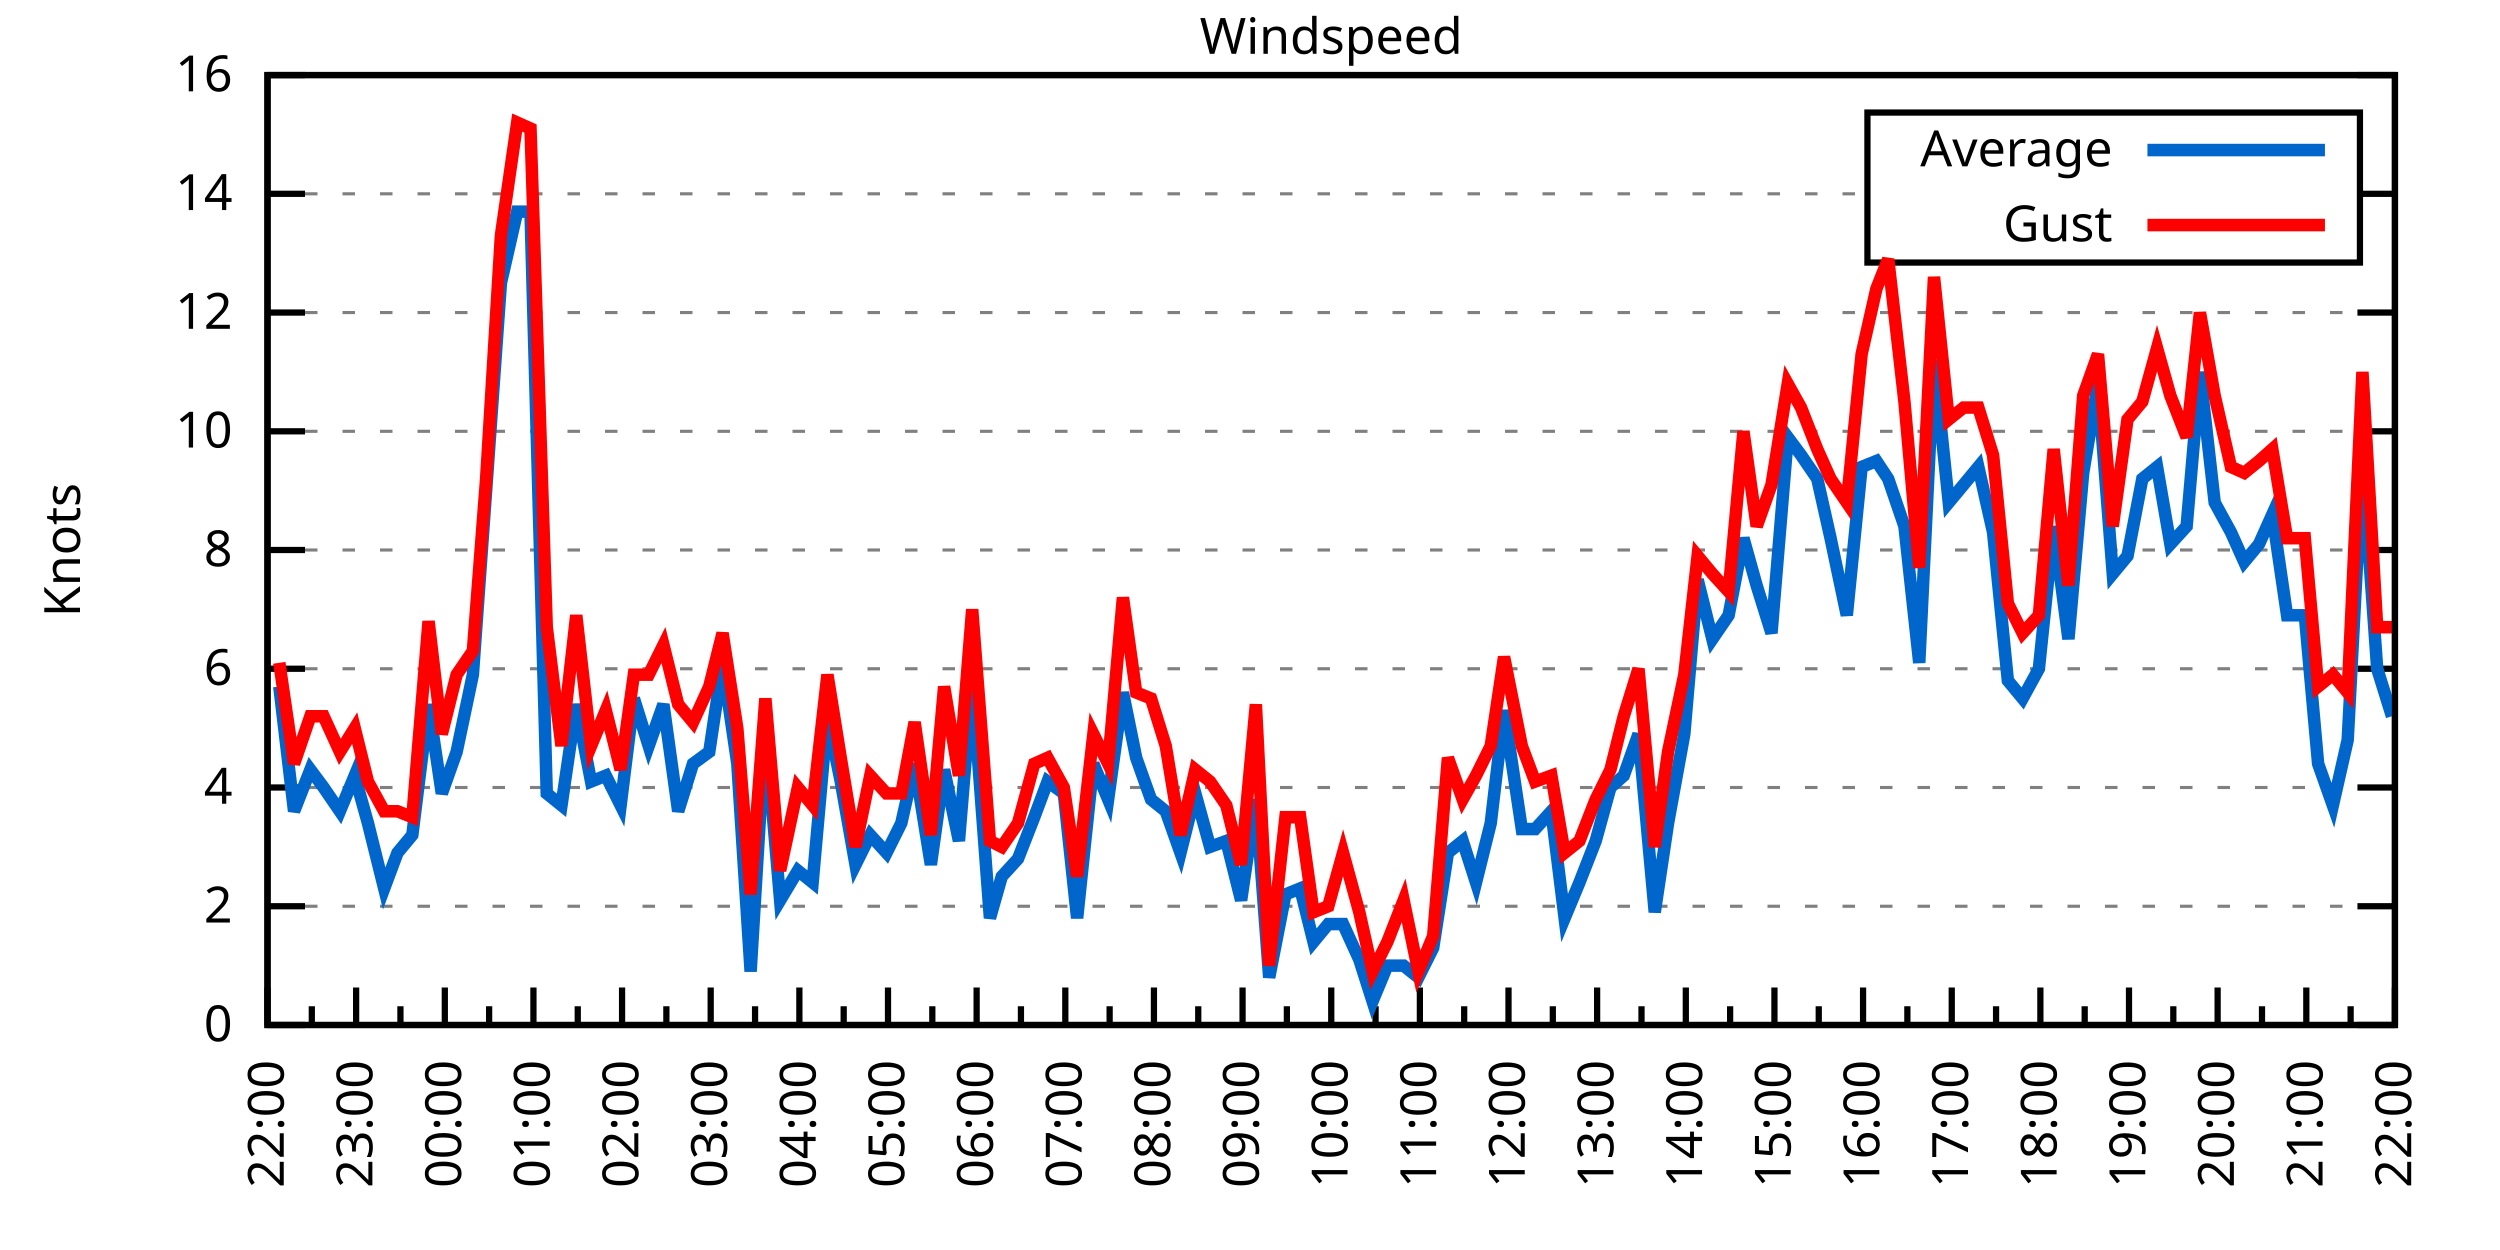
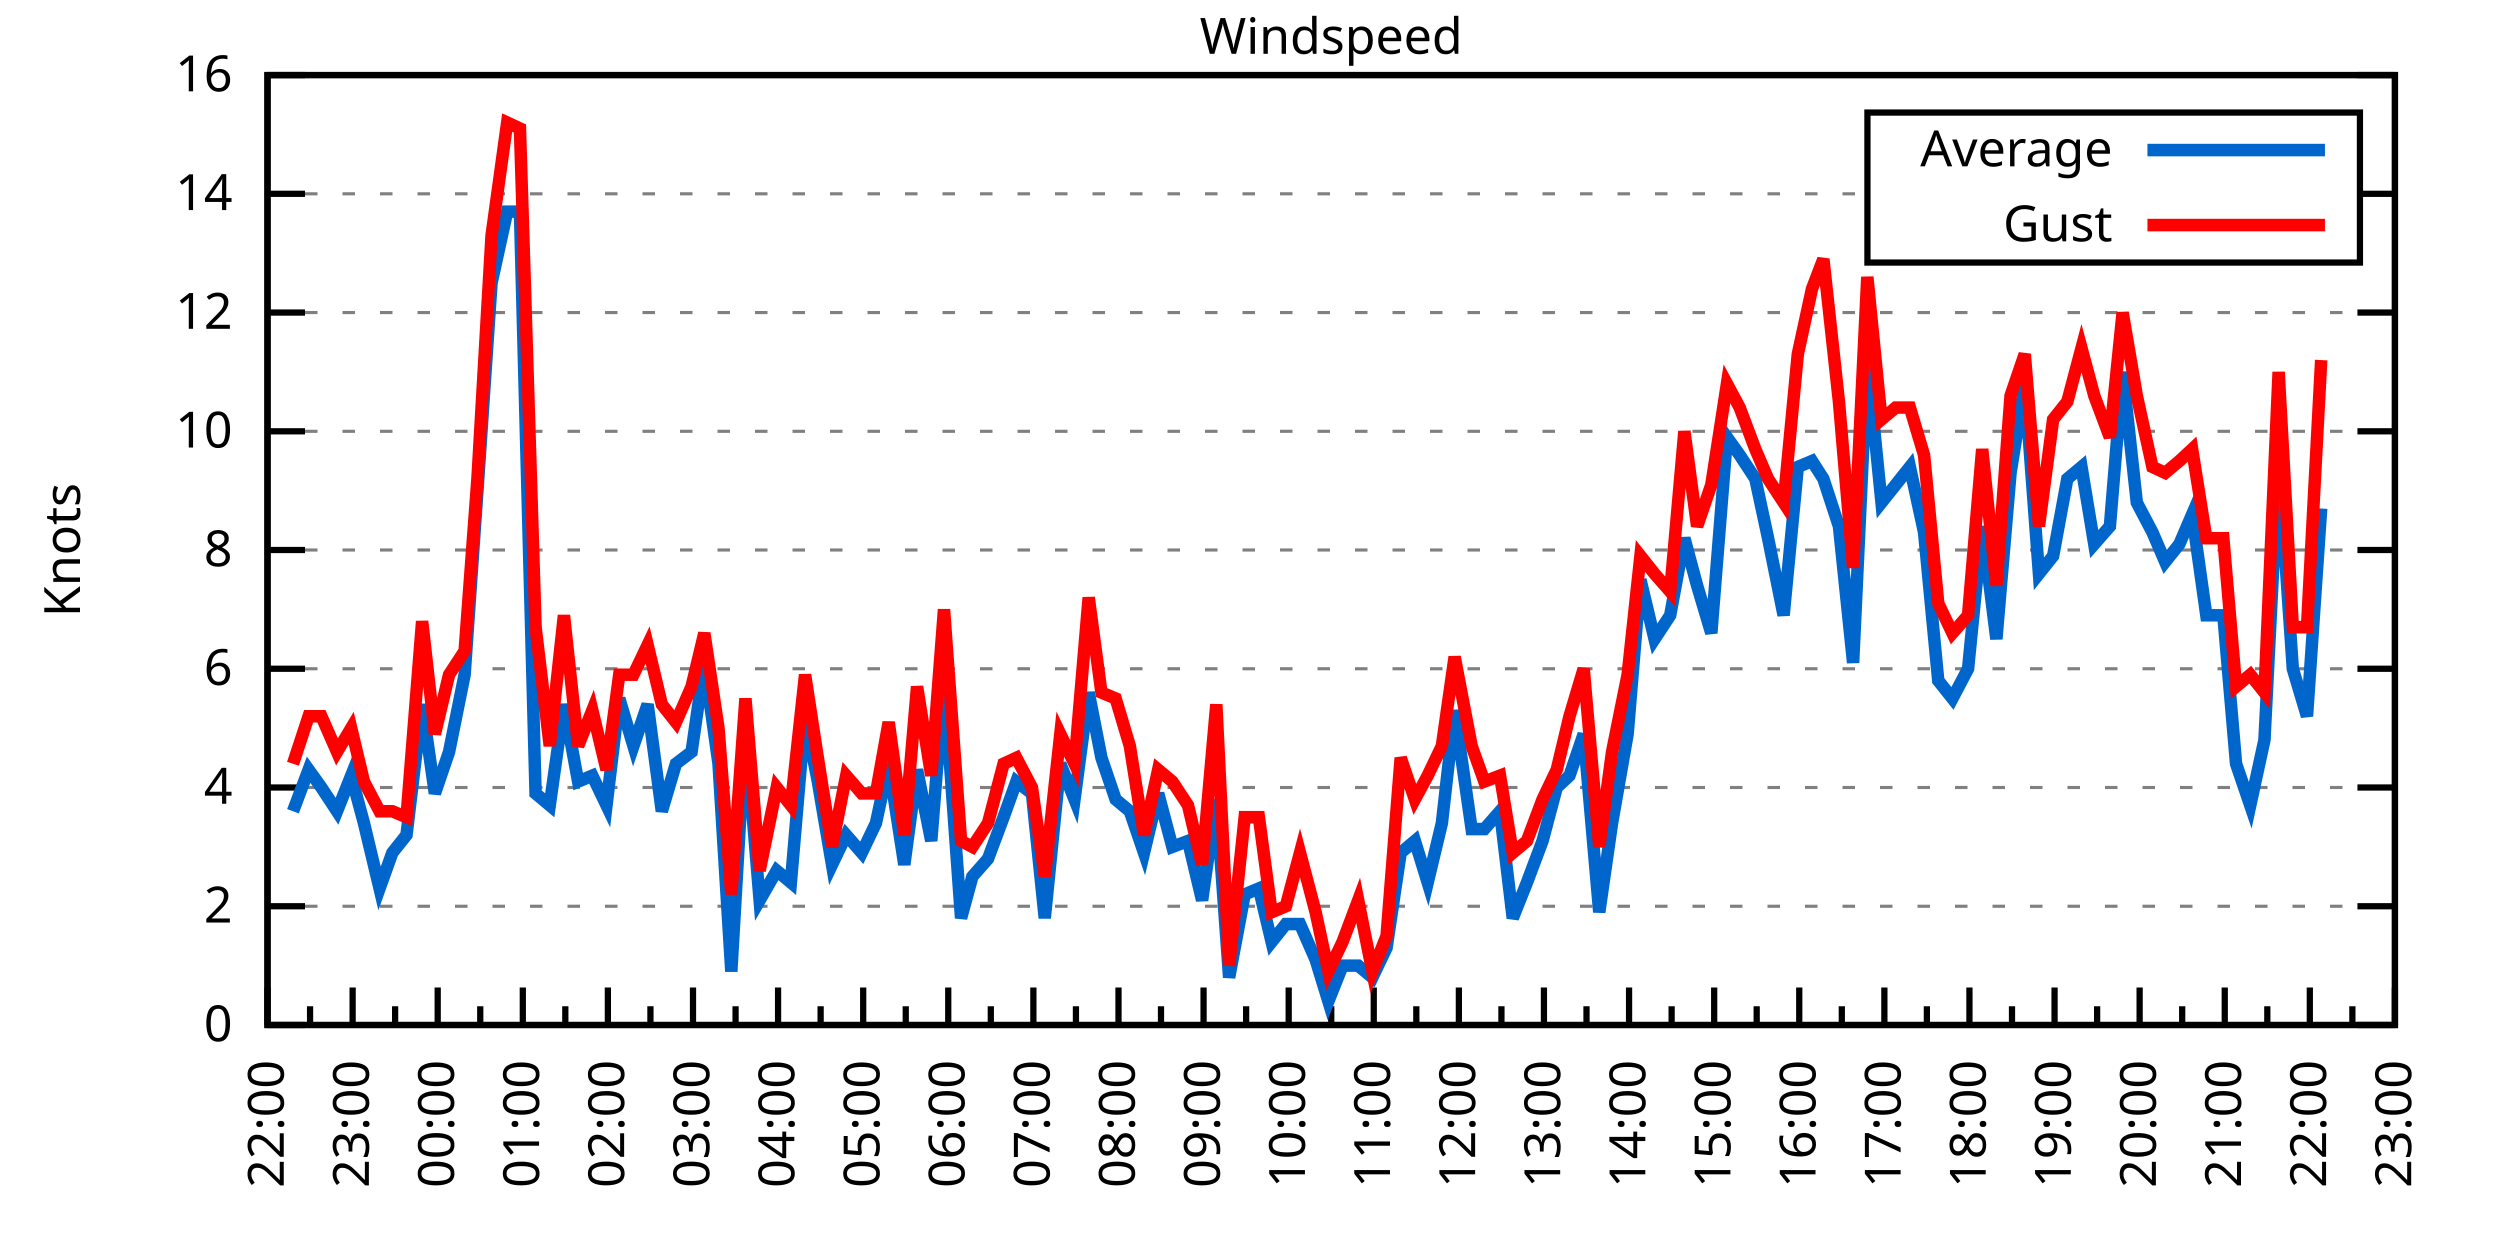
<svg xmlns="http://www.w3.org/2000/svg" xmlns:xlink="http://www.w3.org/1999/xlink" width="400" height="200" viewBox="0 0 400 200">
  <g id="gnuplot_canvas">
    <rect x="0" y="0" width="400" height="200" fill="none" />
    <defs>
      <circle id="gpDot" r="0.5" stroke-width="0.5" stroke="currentColor" />
      <path id="gpPt0" stroke-width="0.333" stroke="currentColor" d="M-1,0 h2 M0,-1 v2" />
      <path id="gpPt1" stroke-width="0.333" stroke="currentColor" d="M-1,-1 L1,1 M1,-1 L-1,1" />
      <path id="gpPt2" stroke-width="0.333" stroke="currentColor" d="M-1,0 L1,0 M0,-1 L0,1 M-1,-1 L1,1 M-1,1 L1,-1" />
      <rect id="gpPt3" stroke-width="0.333" stroke="currentColor" x="-1" y="-1" width="2" height="2" />
      <rect id="gpPt4" stroke-width="0.333" stroke="currentColor" fill="currentColor" x="-1" y="-1" width="2" height="2" />
      <circle id="gpPt5" stroke-width="0.333" stroke="currentColor" cx="0" cy="0" r="1" />
      <use xlink:href="#gpPt5" id="gpPt6" fill="currentColor" stroke="none" />
      <path id="gpPt7" stroke-width="0.333" stroke="currentColor" d="M0,-1.33 L-1.33,0.67 L1.33,0.67 z" />
      <use xlink:href="#gpPt7" id="gpPt8" fill="currentColor" stroke="none" />
      <use xlink:href="#gpPt7" id="gpPt9" stroke="currentColor" transform="rotate(180)" />
      <use xlink:href="#gpPt9" id="gpPt10" fill="currentColor" stroke="none" />
      <use xlink:href="#gpPt3" id="gpPt11" stroke="currentColor" transform="rotate(45)" />
      <use xlink:href="#gpPt11" id="gpPt12" fill="currentColor" stroke="none" />
      <path id="gpPt13" stroke-width="0.333" stroke="currentColor" d="M0,1.330 L1.265,0.411 L0.782,-1.067 L-0.782,-1.076 L-1.265,0.411 z" />
      <use xlink:href="#gpPt13" id="gpPt14" fill="currentColor" stroke="none" />
      <filter id="textbox" filterUnits="objectBoundingBox" x="0" y="0" height="1" width="1">
        <feFlood flood-color="white" flood-opacity="1" result="bgnd" />
        <feComposite in="SourceGraphic" in2="bgnd" operator="atop" />
      </filter>
      <filter id="greybox" filterUnits="objectBoundingBox" x="0" y="0" height="1" width="1">
        <feFlood flood-color="lightgrey" flood-opacity="1" result="grey" />
        <feComposite in="SourceGraphic" in2="grey" operator="atop" />
      </filter>
    </defs>
    <g fill="none" color="white" stroke="currentColor" stroke-width="1.00" stroke-linecap="butt" stroke-linejoin="miter">
</g>
    <g fill="none" color="black" stroke="currentColor" stroke-width="1.00" stroke-linecap="butt" stroke-linejoin="miter">
      <g stroke="none" shape-rendering="crispEdges">
        <polygon fill="rgb(255, 255, 255)" points="42.80,164.00 383.18,164.00 383.18,12.02 42.80,12.02 " />
      </g>
    </g>
    <g fill="none" color="black" stroke="currentColor" stroke-width="1.00" stroke-linecap="butt" stroke-linejoin="miter">
</g>
    <g fill="none" color="black" stroke="black" stroke-width="0.50" stroke-linecap="butt" stroke-linejoin="miter">
</g>
    <g fill="none" color="gray" stroke="currentColor" stroke-width="0.50" stroke-linecap="butt" stroke-linejoin="miter">
      <path stroke="gray" stroke-dasharray="2,4" class="gridline" d="M42.80,164.00 L383.19,164.00  " />
    </g>
    <g fill="none" color="gray" stroke="gray" stroke-width="1.00" stroke-linecap="butt" stroke-linejoin="miter">
</g>
    <g fill="none" color="black" stroke="currentColor" stroke-width="1.00" stroke-linecap="butt" stroke-linejoin="miter">
      <path stroke="black" d="M42.80,164.00 L48.80,164.00 M383.19,164.00 L377.19,164.00  " />
      <g transform="translate(37.20,166.60)" stroke="none" fill="black" font-family="Sans" font-size="8.00" text-anchor="end">
        <text>
          <tspan font-family="Sans"> 0</tspan>
        </text>
      </g>
    </g>
    <g fill="none" color="black" stroke="currentColor" stroke-width="1.00" stroke-linecap="butt" stroke-linejoin="miter">
</g>
    <g fill="none" color="black" stroke="black" stroke-width="0.50" stroke-linecap="butt" stroke-linejoin="miter">
</g>
    <g fill="none" color="gray" stroke="currentColor" stroke-width="0.50" stroke-linecap="butt" stroke-linejoin="miter">
      <path stroke="gray" stroke-dasharray="2,4" class="gridline" d="M42.80,145.00 L383.19,145.00  " />
    </g>
    <g fill="none" color="gray" stroke="gray" stroke-width="1.00" stroke-linecap="butt" stroke-linejoin="miter">
</g>
    <g fill="none" color="black" stroke="currentColor" stroke-width="1.00" stroke-linecap="butt" stroke-linejoin="miter">
      <path stroke="black" d="M42.80,145.00 L48.80,145.00 M383.19,145.00 L377.19,145.00  " />
      <g transform="translate(37.20,147.60)" stroke="none" fill="black" font-family="Sans" font-size="8.00" text-anchor="end">
        <text>
          <tspan font-family="Sans"> 2</tspan>
        </text>
      </g>
    </g>
    <g fill="none" color="black" stroke="currentColor" stroke-width="1.00" stroke-linecap="butt" stroke-linejoin="miter">
</g>
    <g fill="none" color="black" stroke="black" stroke-width="0.50" stroke-linecap="butt" stroke-linejoin="miter">
</g>
    <g fill="none" color="gray" stroke="currentColor" stroke-width="0.50" stroke-linecap="butt" stroke-linejoin="miter">
      <path stroke="gray" stroke-dasharray="2,4" class="gridline" d="M42.80,126.00 L383.19,126.00  " />
    </g>
    <g fill="none" color="gray" stroke="gray" stroke-width="1.00" stroke-linecap="butt" stroke-linejoin="miter">
</g>
    <g fill="none" color="black" stroke="currentColor" stroke-width="1.00" stroke-linecap="butt" stroke-linejoin="miter">
      <path stroke="black" d="M42.80,126.00 L48.80,126.00 M383.19,126.00 L377.19,126.00  " />
      <g transform="translate(37.20,128.60)" stroke="none" fill="black" font-family="Sans" font-size="8.00" text-anchor="end">
        <text>
          <tspan font-family="Sans"> 4</tspan>
        </text>
      </g>
    </g>
    <g fill="none" color="black" stroke="currentColor" stroke-width="1.00" stroke-linecap="butt" stroke-linejoin="miter">
</g>
    <g fill="none" color="black" stroke="black" stroke-width="0.50" stroke-linecap="butt" stroke-linejoin="miter">
</g>
    <g fill="none" color="gray" stroke="currentColor" stroke-width="0.50" stroke-linecap="butt" stroke-linejoin="miter">
      <path stroke="gray" stroke-dasharray="2,4" class="gridline" d="M42.80,107.00 L383.19,107.00  " />
    </g>
    <g fill="none" color="gray" stroke="gray" stroke-width="1.00" stroke-linecap="butt" stroke-linejoin="miter">
</g>
    <g fill="none" color="black" stroke="currentColor" stroke-width="1.00" stroke-linecap="butt" stroke-linejoin="miter">
      <path stroke="black" d="M42.80,107.00 L48.80,107.00 M383.19,107.00 L377.19,107.00  " />
      <g transform="translate(37.20,109.60)" stroke="none" fill="black" font-family="Sans" font-size="8.00" text-anchor="end">
        <text>
          <tspan font-family="Sans"> 6</tspan>
        </text>
      </g>
    </g>
    <g fill="none" color="black" stroke="currentColor" stroke-width="1.00" stroke-linecap="butt" stroke-linejoin="miter">
</g>
    <g fill="none" color="black" stroke="black" stroke-width="0.50" stroke-linecap="butt" stroke-linejoin="miter">
</g>
    <g fill="none" color="gray" stroke="currentColor" stroke-width="0.50" stroke-linecap="butt" stroke-linejoin="miter">
      <path stroke="gray" stroke-dasharray="2,4" class="gridline" d="M42.80,88.00 L383.19,88.00  " />
    </g>
    <g fill="none" color="gray" stroke="gray" stroke-width="1.00" stroke-linecap="butt" stroke-linejoin="miter">
</g>
    <g fill="none" color="black" stroke="currentColor" stroke-width="1.00" stroke-linecap="butt" stroke-linejoin="miter">
      <path stroke="black" d="M42.80,88.00 L48.80,88.00 M383.19,88.00 L377.19,88.00  " />
      <g transform="translate(37.20,90.60)" stroke="none" fill="black" font-family="Sans" font-size="8.00" text-anchor="end">
        <text>
          <tspan font-family="Sans"> 8</tspan>
        </text>
      </g>
    </g>
    <g fill="none" color="black" stroke="currentColor" stroke-width="1.00" stroke-linecap="butt" stroke-linejoin="miter">
</g>
    <g fill="none" color="black" stroke="black" stroke-width="0.50" stroke-linecap="butt" stroke-linejoin="miter">
</g>
    <g fill="none" color="gray" stroke="currentColor" stroke-width="0.50" stroke-linecap="butt" stroke-linejoin="miter">
      <path stroke="gray" stroke-dasharray="2,4" class="gridline" d="M42.80,69.01 L383.19,69.01  " />
    </g>
    <g fill="none" color="gray" stroke="gray" stroke-width="1.00" stroke-linecap="butt" stroke-linejoin="miter">
</g>
    <g fill="none" color="black" stroke="currentColor" stroke-width="1.00" stroke-linecap="butt" stroke-linejoin="miter">
      <path stroke="black" d="M42.80,69.01 L48.80,69.01 M383.19,69.01 L377.19,69.01  " />
      <g transform="translate(37.20,71.61)" stroke="none" fill="black" font-family="Sans" font-size="8.00" text-anchor="end">
        <text>
          <tspan font-family="Sans"> 10</tspan>
        </text>
      </g>
    </g>
    <g fill="none" color="black" stroke="currentColor" stroke-width="1.00" stroke-linecap="butt" stroke-linejoin="miter">
</g>
    <g fill="none" color="black" stroke="black" stroke-width="0.50" stroke-linecap="butt" stroke-linejoin="miter">
</g>
    <g fill="none" color="gray" stroke="currentColor" stroke-width="0.50" stroke-linecap="butt" stroke-linejoin="miter">
      <path stroke="gray" stroke-dasharray="2,4" class="gridline" d="M42.80,50.01 L383.19,50.01  " />
    </g>
    <g fill="none" color="gray" stroke="gray" stroke-width="1.00" stroke-linecap="butt" stroke-linejoin="miter">
</g>
    <g fill="none" color="black" stroke="currentColor" stroke-width="1.00" stroke-linecap="butt" stroke-linejoin="miter">
      <path stroke="black" d="M42.80,50.01 L48.80,50.01 M383.19,50.01 L377.19,50.01  " />
      <g transform="translate(37.20,52.61)" stroke="none" fill="black" font-family="Sans" font-size="8.00" text-anchor="end">
        <text>
          <tspan font-family="Sans"> 12</tspan>
        </text>
      </g>
    </g>
    <g fill="none" color="black" stroke="currentColor" stroke-width="1.00" stroke-linecap="butt" stroke-linejoin="miter">
</g>
    <g fill="none" color="black" stroke="black" stroke-width="0.50" stroke-linecap="butt" stroke-linejoin="miter">
</g>
    <g fill="none" color="gray" stroke="currentColor" stroke-width="0.50" stroke-linecap="butt" stroke-linejoin="miter">
      <path stroke="gray" stroke-dasharray="2,4" class="gridline" d="M42.80,31.01 L298.79,31.01 M377.59,31.01 L383.19,31.01  " />
    </g>
    <g fill="none" color="gray" stroke="gray" stroke-width="1.00" stroke-linecap="butt" stroke-linejoin="miter">
</g>
    <g fill="none" color="black" stroke="currentColor" stroke-width="1.00" stroke-linecap="butt" stroke-linejoin="miter">
      <path stroke="black" d="M42.80,31.01 L48.80,31.01 M383.19,31.01 L377.19,31.01  " />
      <g transform="translate(37.20,33.61)" stroke="none" fill="black" font-family="Sans" font-size="8.00" text-anchor="end">
        <text>
          <tspan font-family="Sans"> 14</tspan>
        </text>
      </g>
    </g>
    <g fill="none" color="black" stroke="currentColor" stroke-width="1.00" stroke-linecap="butt" stroke-linejoin="miter">
</g>
    <g fill="none" color="black" stroke="black" stroke-width="0.50" stroke-linecap="butt" stroke-linejoin="miter">
</g>
    <g fill="none" color="gray" stroke="currentColor" stroke-width="0.50" stroke-linecap="butt" stroke-linejoin="miter">
      <path stroke="gray" stroke-dasharray="2,4" class="gridline" d="M42.80,12.01 L383.19,12.01  " />
    </g>
    <g fill="none" color="gray" stroke="gray" stroke-width="1.00" stroke-linecap="butt" stroke-linejoin="miter">
</g>
    <g fill="none" color="black" stroke="currentColor" stroke-width="1.00" stroke-linecap="butt" stroke-linejoin="miter">
      <path stroke="black" d="M42.80,12.01 L48.80,12.01 M383.19,12.01 L377.19,12.01  " />
      <g transform="translate(37.20,14.61)" stroke="none" fill="black" font-family="Sans" font-size="8.00" text-anchor="end">
        <text>
          <tspan font-family="Sans"> 16</tspan>
        </text>
      </g>
    </g>
    <g fill="none" color="black" stroke="currentColor" stroke-width="1.00" stroke-linecap="butt" stroke-linejoin="miter">
      <path stroke="black" d="M42.80,164.00 L42.80,158.00  " />
      <g transform="translate(45.40,169.60) rotate(270)" stroke="none" fill="black" font-family="Sans" font-size="8.00" text-anchor="end">
        <text>
          <tspan font-family="Sans">22:00</tspan>
        </text>
      </g>
    </g>
    <g fill="none" color="black" stroke="currentColor" stroke-width="1.00" stroke-linecap="butt" stroke-linejoin="miter">
-       <path stroke="black" d="M49.89,164.00 L49.89,161.00 M56.98,164.00 L56.98,158.00  " />
-       <g transform="translate(59.58,169.60) rotate(270)" stroke="none" fill="black" font-family="Sans" font-size="8.00" text-anchor="end">
+       <path stroke="black" d="M49.61,164.00 L49.61,161.00 M56.42,164.00 L56.42,158.00  " />
+       <g transform="translate(59.02,169.60) rotate(270)" stroke="none" fill="black" font-family="Sans" font-size="8.00" text-anchor="end">
        <text>
          <tspan font-family="Sans">23:00</tspan>
        </text>
      </g>
    </g>
    <g fill="none" color="black" stroke="currentColor" stroke-width="1.00" stroke-linecap="butt" stroke-linejoin="miter">
-       <path stroke="black" d="M64.07,164.00 L64.07,161.00 M71.17,164.00 L71.17,158.00  " />
-       <g transform="translate(73.77,169.60) rotate(270)" stroke="none" fill="black" font-family="Sans" font-size="8.00" text-anchor="end">
+       <path stroke="black" d="M63.22,164.00 L63.22,161.00 M70.03,164.00 L70.03,158.00  " />
+       <g transform="translate(72.63,169.60) rotate(270)" stroke="none" fill="black" font-family="Sans" font-size="8.00" text-anchor="end">
        <text>
          <tspan font-family="Sans">00:00</tspan>
        </text>
      </g>
    </g>
    <g fill="none" color="black" stroke="currentColor" stroke-width="1.00" stroke-linecap="butt" stroke-linejoin="miter">
-       <path stroke="black" d="M78.26,164.00 L78.26,161.00 M85.35,164.00 L85.35,158.00  " />
-       <g transform="translate(87.95,169.60) rotate(270)" stroke="none" fill="black" font-family="Sans" font-size="8.00" text-anchor="end">
+       <path stroke="black" d="M76.84,164.00 L76.84,161.00 M83.65,164.00 L83.65,158.00  " />
+       <g transform="translate(86.25,169.60) rotate(270)" stroke="none" fill="black" font-family="Sans" font-size="8.00" text-anchor="end">
        <text>
          <tspan font-family="Sans">01:00</tspan>
        </text>
      </g>
    </g>
    <g fill="none" color="black" stroke="currentColor" stroke-width="1.00" stroke-linecap="butt" stroke-linejoin="miter">
-       <path stroke="black" d="M92.44,164.00 L92.44,161.00 M99.53,164.00 L99.53,158.00  " />
-       <g transform="translate(102.13,169.60) rotate(270)" stroke="none" fill="black" font-family="Sans" font-size="8.00" text-anchor="end">
+       <path stroke="black" d="M90.45,164.00 L90.45,161.00 M97.26,164.00 L97.26,158.00  " />
+       <g transform="translate(99.86,169.60) rotate(270)" stroke="none" fill="black" font-family="Sans" font-size="8.00" text-anchor="end">
        <text>
          <tspan font-family="Sans">02:00</tspan>
        </text>
      </g>
    </g>
    <g fill="none" color="black" stroke="currentColor" stroke-width="1.00" stroke-linecap="butt" stroke-linejoin="miter">
-       <path stroke="black" d="M106.62,164.00 L106.62,161.00 M113.71,164.00 L113.71,158.00  " />
-       <g transform="translate(116.31,169.60) rotate(270)" stroke="none" fill="black" font-family="Sans" font-size="8.00" text-anchor="end">
+       <path stroke="black" d="M104.07,164.00 L104.07,161.00 M110.88,164.00 L110.88,158.00  " />
+       <g transform="translate(113.48,169.60) rotate(270)" stroke="none" fill="black" font-family="Sans" font-size="8.00" text-anchor="end">
        <text>
          <tspan font-family="Sans">03:00</tspan>
        </text>
      </g>
    </g>
    <g fill="none" color="black" stroke="currentColor" stroke-width="1.00" stroke-linecap="butt" stroke-linejoin="miter">
-       <path stroke="black" d="M120.81,164.00 L120.81,161.00 M127.90,164.00 L127.90,158.00  " />
-       <g transform="translate(130.50,169.60) rotate(270)" stroke="none" fill="black" font-family="Sans" font-size="8.00" text-anchor="end">
+       <path stroke="black" d="M117.69,164.00 L117.69,161.00 M124.49,164.00 L124.49,158.00  " />
+       <g transform="translate(127.09,169.60) rotate(270)" stroke="none" fill="black" font-family="Sans" font-size="8.00" text-anchor="end">
        <text>
          <tspan font-family="Sans">04:00</tspan>
        </text>
      </g>
    </g>
    <g fill="none" color="black" stroke="currentColor" stroke-width="1.00" stroke-linecap="butt" stroke-linejoin="miter">
-       <path stroke="black" d="M134.99,164.00 L134.99,161.00 M142.08,164.00 L142.08,158.00  " />
-       <g transform="translate(144.68,169.60) rotate(270)" stroke="none" fill="black" font-family="Sans" font-size="8.00" text-anchor="end">
+       <path stroke="black" d="M131.30,164.00 L131.30,161.00 M138.11,164.00 L138.11,158.00  " />
+       <g transform="translate(140.71,169.60) rotate(270)" stroke="none" fill="black" font-family="Sans" font-size="8.00" text-anchor="end">
        <text>
          <tspan font-family="Sans">05:00</tspan>
        </text>
      </g>
    </g>
    <g fill="none" color="black" stroke="currentColor" stroke-width="1.00" stroke-linecap="butt" stroke-linejoin="miter">
-       <path stroke="black" d="M149.17,164.00 L149.17,161.00 M156.26,164.00 L156.26,158.00  " />
-       <g transform="translate(158.86,169.60) rotate(270)" stroke="none" fill="black" font-family="Sans" font-size="8.00" text-anchor="end">
+       <path stroke="black" d="M144.92,164.00 L144.92,161.00 M151.72,164.00 L151.72,158.00  " />
+       <g transform="translate(154.32,169.60) rotate(270)" stroke="none" fill="black" font-family="Sans" font-size="8.00" text-anchor="end">
        <text>
          <tspan font-family="Sans">06:00</tspan>
        </text>
      </g>
    </g>
    <g fill="none" color="black" stroke="currentColor" stroke-width="1.00" stroke-linecap="butt" stroke-linejoin="miter">
-       <path stroke="black" d="M163.35,164.00 L163.35,161.00 M170.45,164.00 L170.45,158.00  " />
-       <g transform="translate(173.05,169.60) rotate(270)" stroke="none" fill="black" font-family="Sans" font-size="8.00" text-anchor="end">
+       <path stroke="black" d="M158.53,164.00 L158.53,161.00 M165.34,164.00 L165.34,158.00  " />
+       <g transform="translate(167.94,169.60) rotate(270)" stroke="none" fill="black" font-family="Sans" font-size="8.00" text-anchor="end">
        <text>
          <tspan font-family="Sans">07:00</tspan>
        </text>
      </g>
    </g>
    <g fill="none" color="black" stroke="currentColor" stroke-width="1.00" stroke-linecap="butt" stroke-linejoin="miter">
-       <path stroke="black" d="M177.54,164.00 L177.54,161.00 M184.63,164.00 L184.63,158.00  " />
-       <g transform="translate(187.23,169.60) rotate(270)" stroke="none" fill="black" font-family="Sans" font-size="8.00" text-anchor="end">
+       <path stroke="black" d="M172.15,164.00 L172.15,161.00 M178.96,164.00 L178.96,158.00  " />
+       <g transform="translate(181.56,169.60) rotate(270)" stroke="none" fill="black" font-family="Sans" font-size="8.00" text-anchor="end">
        <text>
          <tspan font-family="Sans">08:00</tspan>
        </text>
      </g>
    </g>
    <g fill="none" color="black" stroke="currentColor" stroke-width="1.00" stroke-linecap="butt" stroke-linejoin="miter">
-       <path stroke="black" d="M191.72,164.00 L191.72,161.00 M198.81,164.00 L198.81,158.00  " />
-       <g transform="translate(201.41,169.60) rotate(270)" stroke="none" fill="black" font-family="Sans" font-size="8.00" text-anchor="end">
+       <path stroke="black" d="M185.76,164.00 L185.76,161.00 M192.57,164.00 L192.57,158.00  " />
+       <g transform="translate(195.17,169.60) rotate(270)" stroke="none" fill="black" font-family="Sans" font-size="8.00" text-anchor="end">
        <text>
          <tspan font-family="Sans">09:00</tspan>
        </text>
      </g>
    </g>
    <g fill="none" color="black" stroke="currentColor" stroke-width="1.00" stroke-linecap="butt" stroke-linejoin="miter">
-       <path stroke="black" d="M205.90,164.00 L205.90,161.00 M213.00,164.00 L213.00,158.00  " />
-       <g transform="translate(215.60,169.60) rotate(270)" stroke="none" fill="black" font-family="Sans" font-size="8.00" text-anchor="end">
+       <path stroke="black" d="M199.38,164.00 L199.38,161.00 M206.19,164.00 L206.19,158.00  " />
+       <g transform="translate(208.79,169.60) rotate(270)" stroke="none" fill="black" font-family="Sans" font-size="8.00" text-anchor="end">
        <text>
          <tspan font-family="Sans">10:00</tspan>
        </text>
      </g>
    </g>
    <g fill="none" color="black" stroke="currentColor" stroke-width="1.00" stroke-linecap="butt" stroke-linejoin="miter">
-       <path stroke="black" d="M220.09,164.00 L220.09,161.00 M227.18,164.00 L227.18,158.00  " />
-       <g transform="translate(229.78,169.60) rotate(270)" stroke="none" fill="black" font-family="Sans" font-size="8.00" text-anchor="end">
+       <path stroke="black" d="M213.00,164.00 L213.00,161.00 M219.80,164.00 L219.80,158.00  " />
+       <g transform="translate(222.40,169.60) rotate(270)" stroke="none" fill="black" font-family="Sans" font-size="8.00" text-anchor="end">
        <text>
          <tspan font-family="Sans">11:00</tspan>
        </text>
      </g>
    </g>
    <g fill="none" color="black" stroke="currentColor" stroke-width="1.00" stroke-linecap="butt" stroke-linejoin="miter">
-       <path stroke="black" d="M234.27,164.00 L234.27,161.00 M241.36,164.00 L241.36,158.00  " />
-       <g transform="translate(243.96,169.60) rotate(270)" stroke="none" fill="black" font-family="Sans" font-size="8.00" text-anchor="end">
+       <path stroke="black" d="M226.61,164.00 L226.61,161.00 M233.42,164.00 L233.42,158.00  " />
+       <g transform="translate(236.02,169.60) rotate(270)" stroke="none" fill="black" font-family="Sans" font-size="8.00" text-anchor="end">
        <text>
          <tspan font-family="Sans">12:00</tspan>
        </text>
      </g>
    </g>
    <g fill="none" color="black" stroke="currentColor" stroke-width="1.00" stroke-linecap="butt" stroke-linejoin="miter">
-       <path stroke="black" d="M248.45,164.00 L248.45,161.00 M255.54,164.00 L255.54,158.00  " />
-       <g transform="translate(258.14,169.60) rotate(270)" stroke="none" fill="black" font-family="Sans" font-size="8.00" text-anchor="end">
+       <path stroke="black" d="M240.23,164.00 L240.23,161.00 M247.03,164.00 L247.03,158.00  " />
+       <g transform="translate(249.63,169.60) rotate(270)" stroke="none" fill="black" font-family="Sans" font-size="8.00" text-anchor="end">
        <text>
          <tspan font-family="Sans">13:00</tspan>
        </text>
      </g>
    </g>
    <g fill="none" color="black" stroke="currentColor" stroke-width="1.00" stroke-linecap="butt" stroke-linejoin="miter">
-       <path stroke="black" d="M262.64,164.00 L262.64,161.00 M269.73,164.00 L269.73,158.00  " />
-       <g transform="translate(272.33,169.60) rotate(270)" stroke="none" fill="black" font-family="Sans" font-size="8.00" text-anchor="end">
+       <path stroke="black" d="M253.84,164.00 L253.84,161.00 M260.65,164.00 L260.65,158.00  " />
+       <g transform="translate(263.25,169.60) rotate(270)" stroke="none" fill="black" font-family="Sans" font-size="8.00" text-anchor="end">
        <text>
          <tspan font-family="Sans">14:00</tspan>
        </text>
      </g>
    </g>
    <g fill="none" color="black" stroke="currentColor" stroke-width="1.00" stroke-linecap="butt" stroke-linejoin="miter">
-       <path stroke="black" d="M276.82,164.00 L276.82,161.00 M283.91,164.00 L283.91,158.00  " />
-       <g transform="translate(286.51,169.60) rotate(270)" stroke="none" fill="black" font-family="Sans" font-size="8.00" text-anchor="end">
+       <path stroke="black" d="M267.46,164.00 L267.46,161.00 M274.27,164.00 L274.27,158.00  " />
+       <g transform="translate(276.87,169.60) rotate(270)" stroke="none" fill="black" font-family="Sans" font-size="8.00" text-anchor="end">
        <text>
          <tspan font-family="Sans">15:00</tspan>
        </text>
      </g>
    </g>
    <g fill="none" color="black" stroke="currentColor" stroke-width="1.00" stroke-linecap="butt" stroke-linejoin="miter">
-       <path stroke="black" d="M291.00,164.00 L291.00,161.00 M298.09,164.00 L298.09,158.00  " />
-       <g transform="translate(300.69,169.60) rotate(270)" stroke="none" fill="black" font-family="Sans" font-size="8.00" text-anchor="end">
+       <path stroke="black" d="M281.07,164.00 L281.07,161.00 M287.88,164.00 L287.88,158.00  " />
+       <g transform="translate(290.48,169.60) rotate(270)" stroke="none" fill="black" font-family="Sans" font-size="8.00" text-anchor="end">
        <text>
          <tspan font-family="Sans">16:00</tspan>
        </text>
      </g>
    </g>
    <g fill="none" color="black" stroke="currentColor" stroke-width="1.00" stroke-linecap="butt" stroke-linejoin="miter">
-       <path stroke="black" d="M305.18,164.00 L305.18,161.00 M312.28,164.00 L312.28,158.00  " />
-       <g transform="translate(314.88,169.60) rotate(270)" stroke="none" fill="black" font-family="Sans" font-size="8.00" text-anchor="end">
+       <path stroke="black" d="M294.69,164.00 L294.69,161.00 M301.50,164.00 L301.50,158.00  " />
+       <g transform="translate(304.10,169.60) rotate(270)" stroke="none" fill="black" font-family="Sans" font-size="8.00" text-anchor="end">
        <text>
          <tspan font-family="Sans">17:00</tspan>
        </text>
      </g>
    </g>
    <g fill="none" color="black" stroke="currentColor" stroke-width="1.00" stroke-linecap="butt" stroke-linejoin="miter">
-       <path stroke="black" d="M319.37,164.00 L319.37,161.00 M326.46,164.00 L326.46,158.00  " />
-       <g transform="translate(329.06,169.60) rotate(270)" stroke="none" fill="black" font-family="Sans" font-size="8.00" text-anchor="end">
+       <path stroke="black" d="M308.30,164.00 L308.30,161.00 M315.11,164.00 L315.11,158.00  " />
+       <g transform="translate(317.71,169.60) rotate(270)" stroke="none" fill="black" font-family="Sans" font-size="8.00" text-anchor="end">
        <text>
          <tspan font-family="Sans">18:00</tspan>
        </text>
      </g>
    </g>
    <g fill="none" color="black" stroke="currentColor" stroke-width="1.00" stroke-linecap="butt" stroke-linejoin="miter">
-       <path stroke="black" d="M333.55,164.00 L333.55,161.00 M340.64,164.00 L340.64,158.00  " />
-       <g transform="translate(343.24,169.60) rotate(270)" stroke="none" fill="black" font-family="Sans" font-size="8.00" text-anchor="end">
+       <path stroke="black" d="M321.92,164.00 L321.92,161.00 M328.73,164.00 L328.73,158.00  " />
+       <g transform="translate(331.33,169.60) rotate(270)" stroke="none" fill="black" font-family="Sans" font-size="8.00" text-anchor="end">
        <text>
          <tspan font-family="Sans">19:00</tspan>
        </text>
      </g>
    </g>
    <g fill="none" color="black" stroke="currentColor" stroke-width="1.00" stroke-linecap="butt" stroke-linejoin="miter">
-       <path stroke="black" d="M347.73,164.00 L347.73,161.00 M354.82,164.00 L354.82,158.00  " />
-       <g transform="translate(357.42,169.60) rotate(270)" stroke="none" fill="black" font-family="Sans" font-size="8.00" text-anchor="end">
+       <path stroke="black" d="M335.54,164.00 L335.54,161.00 M342.34,164.00 L342.34,158.00  " />
+       <g transform="translate(344.94,169.60) rotate(270)" stroke="none" fill="black" font-family="Sans" font-size="8.00" text-anchor="end">
        <text>
          <tspan font-family="Sans">20:00</tspan>
        </text>
      </g>
    </g>
    <g fill="none" color="black" stroke="currentColor" stroke-width="1.00" stroke-linecap="butt" stroke-linejoin="miter">
-       <path stroke="black" d="M361.92,164.00 L361.92,161.00 M369.01,164.00 L369.01,158.00  " />
-       <g transform="translate(371.61,169.60) rotate(270)" stroke="none" fill="black" font-family="Sans" font-size="8.00" text-anchor="end">
+       <path stroke="black" d="M349.15,164.00 L349.15,161.00 M355.96,164.00 L355.96,158.00  " />
+       <g transform="translate(358.56,169.60) rotate(270)" stroke="none" fill="black" font-family="Sans" font-size="8.00" text-anchor="end">
        <text>
          <tspan font-family="Sans">21:00</tspan>
        </text>
      </g>
    </g>
    <g fill="none" color="black" stroke="currentColor" stroke-width="1.00" stroke-linecap="butt" stroke-linejoin="miter">
-       <path stroke="black" d="M376.10,164.00 L376.10,161.00 M383.19,164.00 L383.19,158.00  " />
+       <path stroke="black" d="M362.77,164.00 L362.77,161.00 M369.57,164.00 L369.57,158.00  " />
+       <g transform="translate(372.17,169.60) rotate(270)" stroke="none" fill="black" font-family="Sans" font-size="8.00" text-anchor="end">
+         <text>
+           <tspan font-family="Sans">22:00</tspan>
+         </text>
+       </g>
+     </g>
+     <g fill="none" color="black" stroke="currentColor" stroke-width="1.00" stroke-linecap="butt" stroke-linejoin="miter">
+       <path stroke="black" d="M376.38,164.00 L376.38,161.00 M383.19,164.00 L383.19,158.00  " />
      <g transform="translate(385.79,169.60) rotate(270)" stroke="none" fill="black" font-family="Sans" font-size="8.00" text-anchor="end">
        <text>
-           <tspan font-family="Sans">22:00</tspan>
+           <tspan font-family="Sans">23:00</tspan>
        </text>
      </g>
    </g>
    <g fill="none" color="black" stroke="currentColor" stroke-width="1.00" stroke-linecap="butt" stroke-linejoin="miter">
</g>
    <g fill="none" color="black" stroke="currentColor" stroke-width="1.00" stroke-linecap="butt" stroke-linejoin="miter">
      <path stroke="black" d="M42.80,12.01 L42.80,164.00 L383.19,164.00 L383.19,12.01 L42.80,12.01 Z  " />
    </g>
    <g fill="none" color="black" stroke="currentColor" stroke-width="1.00" stroke-linecap="butt" stroke-linejoin="miter">
      <g transform="translate(12.80,88.01) rotate(270)" stroke="none" fill="black" font-family="Sans" font-size="8.00" text-anchor="middle">
        <text>
          <tspan font-family="Sans">Knots</tspan>
        </text>
      </g>
    </g>
    <g fill="none" color="black" stroke="currentColor" stroke-width="1.00" stroke-linecap="butt" stroke-linejoin="miter">
</g>
    <g fill="none" color="black" stroke="currentColor" stroke-width="1.00" stroke-linecap="butt" stroke-linejoin="miter">
      <path stroke="black" d="M298.79,42.01 L298.79,18.01 L377.59,18.01 L377.59,42.01 L298.79,42.01 Z  " />
    </g>
    <g id="Windspeed_plot_1">
      <g fill="none" color="white" stroke="black" stroke-width="2.00" stroke-linecap="butt" stroke-linejoin="miter">
</g>
      <g fill="none" color="black" stroke="currentColor" stroke-width="2.00" stroke-linecap="butt" stroke-linejoin="miter">
        <g transform="translate(337.99,26.61)" stroke="none" fill="black" font-family="Sans" font-size="8.00" text-anchor="end">
          <text>
            <tspan font-family="Sans">Average</tspan>
          </text>
        </g>
      </g>
      <g fill="none" color="black" stroke="currentColor" stroke-width="2.00" stroke-linecap="butt" stroke-linejoin="miter">
-         <path stroke="rgb(  0, 102, 204)" d="M343.59,24.01 L371.99,24.01 M44.69,109.85 L47.05,129.80 L49.66,123.15 L51.78,126.00 L54.38,129.80 L56.75,124.10   L58.87,131.70 L61.47,142.15 L63.60,136.45 L65.97,133.60 L68.57,112.70 L70.69,126.95 L73.06,120.30 L75.66,107.95   L77.78,78.51 L80.15,45.26 L82.75,33.86 L84.88,33.86 L87.48,126.95 L89.84,128.85 L92.20,112.70 L94.57,125.05   L96.93,124.10 L99.30,128.85 L101.42,111.75 L103.79,119.35 L106.15,112.70 L108.51,129.80 L110.88,122.20 L113.48,120.30   L115.61,106.05 L117.97,122.20 L120.10,155.45 L122.46,116.50 L124.82,144.05 L127.66,139.30 L130.02,141.20 L132.39,114.60   L134.52,125.05 L136.88,138.35 L139.24,133.60 L141.84,136.45 L144.21,131.70 L146.34,122.20 L148.94,138.35 L151.06,123.15   L153.43,134.55 L155.55,108.90 L158.39,146.90 L160.28,140.25 L162.88,137.40 L165.48,130.75 L167.61,125.05 L170.21,126.95   L172.34,146.90 L174.94,122.20 L177.30,127.90 L179.67,110.80 L181.79,121.25 L184.16,127.90 L186.52,129.80 L188.88,136.45   L191.25,126.95 L193.61,135.50 L196.21,134.55 L198.58,144.05 L200.94,127.90 L203.07,156.40 L205.67,143.10 L208.03,142.15   L210.16,150.70 L212.52,147.85 L214.89,147.85 L217.49,153.55 L219.61,160.20 L221.98,154.50 L224.58,154.50 L226.94,156.40   L229.31,151.65 L231.67,136.45 L234.03,134.55 L236.16,141.20 L238.52,131.70 L240.65,113.65 L243.49,132.65 L245.62,132.65   L248.22,129.80 L250.34,146.90 L252.71,141.20 L255.31,134.55 L257.67,126.00 L259.80,124.10 L262.16,117.45 L264.76,145.95   L266.89,131.70 L269.49,117.45 L271.62,92.75 L273.98,102.25 L276.58,98.45 L278.95,86.11 L281.07,93.70 L283.44,101.30   L286.04,69.96 L288.16,72.81 L290.76,76.61 L292.89,86.11 L295.49,98.45 L297.86,74.71 L300.22,73.76 L302.11,76.61   L304.71,84.21 L307.08,106.05 L309.44,57.61 L311.80,80.41 L314.17,77.56 L316.53,74.71 L318.89,85.16 L321.26,108.90   L323.62,111.75 L326.22,107.00 L328.59,84.21 L330.95,102.25 L333.31,75.66 L335.68,61.41 L338.04,91.80 L340.40,88.95   L342.77,76.61 L345.13,74.71 L347.26,87.06 L349.86,84.21 L351.99,59.51 L354.35,80.41 L356.95,85.16 L359.08,89.90   L361.44,87.06 L363.57,82.31 L365.93,98.45 L368.77,98.45 L370.90,122.20 L373.26,128.85 L375.63,118.40 L377.99,73.76   L380.35,107.00 L382.72,114.60  " />
+         <path stroke="rgb(  0, 102, 204)" d="M343.59,24.01 L371.99,24.01 M46.88,129.80 L49.38,123.15 L51.42,126.00 L53.92,129.80 L56.19,124.10 L58.23,131.70   L60.73,142.15 L62.77,136.45 L65.04,133.60 L67.54,112.70 L69.58,126.95 L71.85,120.30 L74.34,107.95 L76.39,78.51   L78.65,45.26 L81.15,33.86 L83.19,33.86 L85.69,126.95 L87.96,128.85 L90.23,112.70 L92.50,125.05 L94.77,124.10   L97.04,128.85 L99.08,111.75 L101.35,119.35 L103.62,112.70 L105.89,129.80 L108.15,122.20 L110.65,120.30 L112.69,106.05   L114.96,122.20 L117.01,155.45 L119.27,116.50 L121.54,144.05 L124.27,139.30 L126.54,141.20 L128.81,114.60 L130.85,125.05   L133.12,138.35 L135.39,133.60 L137.88,136.45 L140.15,131.70 L142.19,122.20 L144.69,138.35 L146.73,123.15 L149.00,134.55   L151.04,108.90 L153.77,146.90 L155.58,140.25 L158.08,137.40 L160.57,130.75 L162.62,125.05 L165.11,126.95 L167.16,146.90   L169.65,122.20 L171.92,127.90 L174.19,110.80 L176.23,121.25 L178.50,127.90 L180.77,129.80 L183.04,136.45 L185.31,126.95   L187.58,135.50 L190.08,134.55 L192.34,144.05 L194.61,127.90 L196.66,156.40 L199.15,143.10 L201.42,142.15 L203.46,150.70   L205.73,147.85 L208.00,147.85 L210.50,153.55 L212.54,160.20 L214.81,154.50 L217.31,154.50 L219.58,156.40 L221.85,151.65   L224.11,136.45 L226.38,134.55 L228.43,141.20 L230.70,131.70 L232.74,113.65 L235.46,132.65 L237.50,132.65 L240.00,129.80   L242.04,146.90 L244.31,141.20 L246.81,134.55 L249.08,126.00 L251.12,124.10 L253.39,117.45 L255.88,145.95 L257.93,131.70   L260.42,117.45 L262.47,92.75 L264.73,102.25 L267.23,98.45 L269.50,86.11 L271.54,93.70 L273.81,101.30 L276.31,69.96   L278.35,72.81 L280.85,76.61 L282.89,86.11 L285.38,98.45 L287.65,74.71 L289.92,73.76 L291.74,76.61 L294.23,84.21   L296.50,106.05 L298.77,57.61 L301.04,80.41 L303.31,77.56 L305.58,74.71 L307.85,85.16 L310.12,108.90 L312.39,111.75   L314.89,107.00 L317.15,84.21 L319.42,102.25 L321.69,75.66 L323.96,61.41 L326.23,91.80 L328.50,88.95 L330.77,76.61   L333.04,74.71 L335.08,87.06 L337.58,84.21 L339.62,59.51 L341.89,80.41 L344.39,85.16 L346.43,89.90 L348.70,87.06   L350.74,82.31 L353.01,98.45 L355.73,98.45 L357.77,122.20 L360.04,128.85 L362.31,118.40 L364.58,73.76 L366.85,107.00   L369.12,114.60 L371.39,81.36  " />
      </g>
    </g>
    <g id="Windspeed_plot_2">
      <g fill="none" color="black" stroke="currentColor" stroke-width="2.00" stroke-linecap="butt" stroke-linejoin="miter">
        <g transform="translate(337.99,38.61)" stroke="none" fill="black" font-family="Sans" font-size="8.00" text-anchor="end">
          <text>
            <tspan font-family="Sans">Gust</tspan>
          </text>
        </g>
      </g>
      <g fill="none" color="black" stroke="currentColor" stroke-width="2.00" stroke-linecap="butt" stroke-linejoin="miter">
-         <path stroke="rgb(255,   0,   0)" d="M343.59,36.01 L371.99,36.01 M44.69,106.05 L47.05,122.20 L49.66,114.60 L51.78,114.60 L54.38,120.30 L56.75,116.50   L58.87,125.05 L61.47,129.80 L63.60,129.80 L65.97,130.75 L68.57,99.40 L70.69,117.45 L73.06,107.95 L75.66,104.15   L77.78,76.61 L80.15,37.66 L82.75,19.61 L84.88,20.56 L87.48,100.35 L89.84,119.35 L92.20,98.45 L94.57,119.35   L96.93,113.65 L99.30,123.15 L101.42,107.95 L103.79,107.95 L106.15,103.20 L108.51,112.70 L110.88,115.55 L113.48,109.85   L115.61,101.30 L117.97,116.50 L120.10,143.10 L122.46,111.75 L124.82,139.30 L127.66,126.00 L130.02,128.85 L132.39,107.95   L134.52,121.25 L136.88,135.50 L139.24,124.10 L141.84,126.95 L144.21,126.95 L146.34,115.55 L148.94,133.60 L151.06,109.85   L153.43,124.10 L155.55,97.50 L158.39,134.55 L160.28,135.50 L162.88,131.70 L165.48,122.20 L167.61,121.25 L170.21,126.00   L172.34,140.25 L174.94,117.45 L177.30,122.20 L179.67,95.60 L181.79,110.80 L184.16,111.75 L186.52,119.35 L188.88,133.60   L191.25,123.15 L193.61,125.05 L196.21,128.85 L198.58,138.35 L200.94,112.70 L203.07,154.50 L205.67,130.75 L208.03,130.75   L210.16,145.95 L212.52,145.00 L214.89,136.45 L217.49,145.95 L219.61,155.45 L221.98,150.70 L224.58,144.05 L226.94,155.45   L229.31,149.75 L231.67,121.25 L234.03,127.90 L236.16,124.10 L238.52,119.35 L240.65,105.10 L243.49,119.35 L245.62,125.05   L248.22,124.10 L250.34,136.45 L252.71,134.55 L255.31,127.90 L257.67,123.15 L259.80,114.60 L262.16,107.00 L264.76,135.50   L266.89,120.30 L269.49,107.95 L271.62,88.95 L273.98,91.80 L276.58,94.65 L278.95,69.01 L281.07,84.21 L283.44,77.56   L286.04,61.41 L288.16,65.21 L290.76,71.86 L292.89,76.61 L295.49,80.41 L297.86,56.66 L300.22,46.21 L302.11,41.46   L304.71,64.26 L307.08,90.85 L309.44,44.31 L311.80,67.11 L314.17,65.21 L316.53,65.21 L318.89,72.81 L321.26,96.55   L323.62,101.30 L326.22,98.45 L328.59,71.86 L330.95,93.70 L333.31,63.31 L335.68,56.66 L338.04,84.21 L340.40,67.11   L342.77,64.26 L345.13,55.71 L347.26,63.31 L349.86,69.96 L351.99,50.01 L354.35,63.31 L356.95,74.71 L359.08,75.66   L361.44,73.76 L363.57,71.86 L365.93,86.11 L368.77,86.11 L370.90,109.85 L373.26,107.95 L375.63,110.80 L377.99,59.51   L380.35,100.35 L382.72,100.35  " />
+         <path stroke="rgb(255,   0,   0)" d="M343.59,36.01 L371.99,36.01 M46.88,122.20 L49.38,114.60 L51.42,114.60 L53.92,120.30 L56.19,116.50 L58.23,125.05   L60.73,129.80 L62.77,129.80 L65.04,130.75 L67.54,99.40 L69.58,117.45 L71.85,107.95 L74.34,104.15 L76.39,76.61   L78.65,37.66 L81.15,19.61 L83.19,20.56 L85.69,100.35 L87.96,119.35 L90.23,98.45 L92.50,119.35 L94.77,113.65   L97.04,123.15 L99.08,107.95 L101.35,107.95 L103.62,103.20 L105.89,112.70 L108.15,115.55 L110.65,109.85 L112.69,101.30   L114.96,116.50 L117.01,143.10 L119.27,111.75 L121.54,139.30 L124.27,126.00 L126.54,128.85 L128.81,107.95 L130.85,121.25   L133.12,135.50 L135.39,124.10 L137.88,126.95 L140.15,126.95 L142.19,115.55 L144.69,133.60 L146.73,109.85 L149.00,124.10   L151.04,97.50 L153.77,134.55 L155.58,135.50 L158.08,131.70 L160.57,122.20 L162.62,121.25 L165.11,126.00 L167.16,140.25   L169.65,117.45 L171.92,122.20 L174.19,95.60 L176.23,110.80 L178.50,111.75 L180.77,119.35 L183.04,133.60 L185.31,123.15   L187.58,125.05 L190.08,128.85 L192.34,138.35 L194.61,112.70 L196.66,154.50 L199.15,130.75 L201.42,130.75 L203.46,145.95   L205.73,145.00 L208.00,136.45 L210.50,145.95 L212.54,155.45 L214.81,150.70 L217.31,144.05 L219.58,155.45 L221.85,149.75   L224.11,121.25 L226.38,127.90 L228.43,124.10 L230.70,119.35 L232.74,105.10 L235.46,119.35 L237.50,125.05 L240.00,124.10   L242.04,136.45 L244.31,134.55 L246.81,127.90 L249.08,123.15 L251.12,114.60 L253.39,107.00 L255.88,135.50 L257.93,120.30   L260.42,107.95 L262.47,88.95 L264.73,91.80 L267.23,94.65 L269.50,69.01 L271.54,84.21 L273.81,77.56 L276.31,61.41   L278.35,65.21 L280.85,71.86 L282.89,76.61 L285.38,80.41 L287.65,56.66 L289.92,46.21 L291.74,41.46 L294.23,64.26   L296.50,90.85 L298.77,44.31 L301.04,67.11 L303.31,65.21 L305.58,65.21 L307.85,72.81 L310.12,96.55 L312.39,101.30   L314.89,98.45 L317.15,71.86 L319.42,93.70 L321.69,63.31 L323.96,56.66 L326.23,84.21 L328.50,67.11 L330.77,64.26   L333.04,55.71 L335.08,63.31 L337.58,69.96 L339.62,50.01 L341.89,63.31 L344.39,74.71 L346.43,75.66 L348.70,73.76   L350.74,71.86 L353.01,86.11 L355.73,86.11 L357.77,109.85 L360.04,107.95 L362.31,110.80 L364.58,59.51 L366.85,100.35   L369.12,100.35 L371.39,57.61  " />
      </g>
    </g>
    <g fill="none" color="black" stroke="currentColor" stroke-width="2.00" stroke-linecap="butt" stroke-linejoin="miter">
</g>
    <g fill="none" color="black" stroke="black" stroke-width="1.00" stroke-linecap="butt" stroke-linejoin="miter">
</g>
    <g fill="none" color="black" stroke="currentColor" stroke-width="1.00" stroke-linecap="butt" stroke-linejoin="miter">
      <path stroke="black" d="M42.80,12.01 L42.80,164.00 L383.19,164.00 L383.19,12.01 L42.80,12.01 Z  " />
    </g>
    <g fill="none" color="black" stroke="currentColor" stroke-width="1.00" stroke-linecap="butt" stroke-linejoin="miter">
      <g transform="translate(212.99,8.61)" stroke="none" fill="black" font-family="Sans" font-size="8.00" text-anchor="middle">
        <text>
          <tspan font-family="Sans">Windspeed</tspan>
        </text>
      </g>
    </g>
    <g fill="none" color="black" stroke="currentColor" stroke-width="1.00" stroke-linecap="butt" stroke-linejoin="miter">
</g>
  </g>
</svg>
